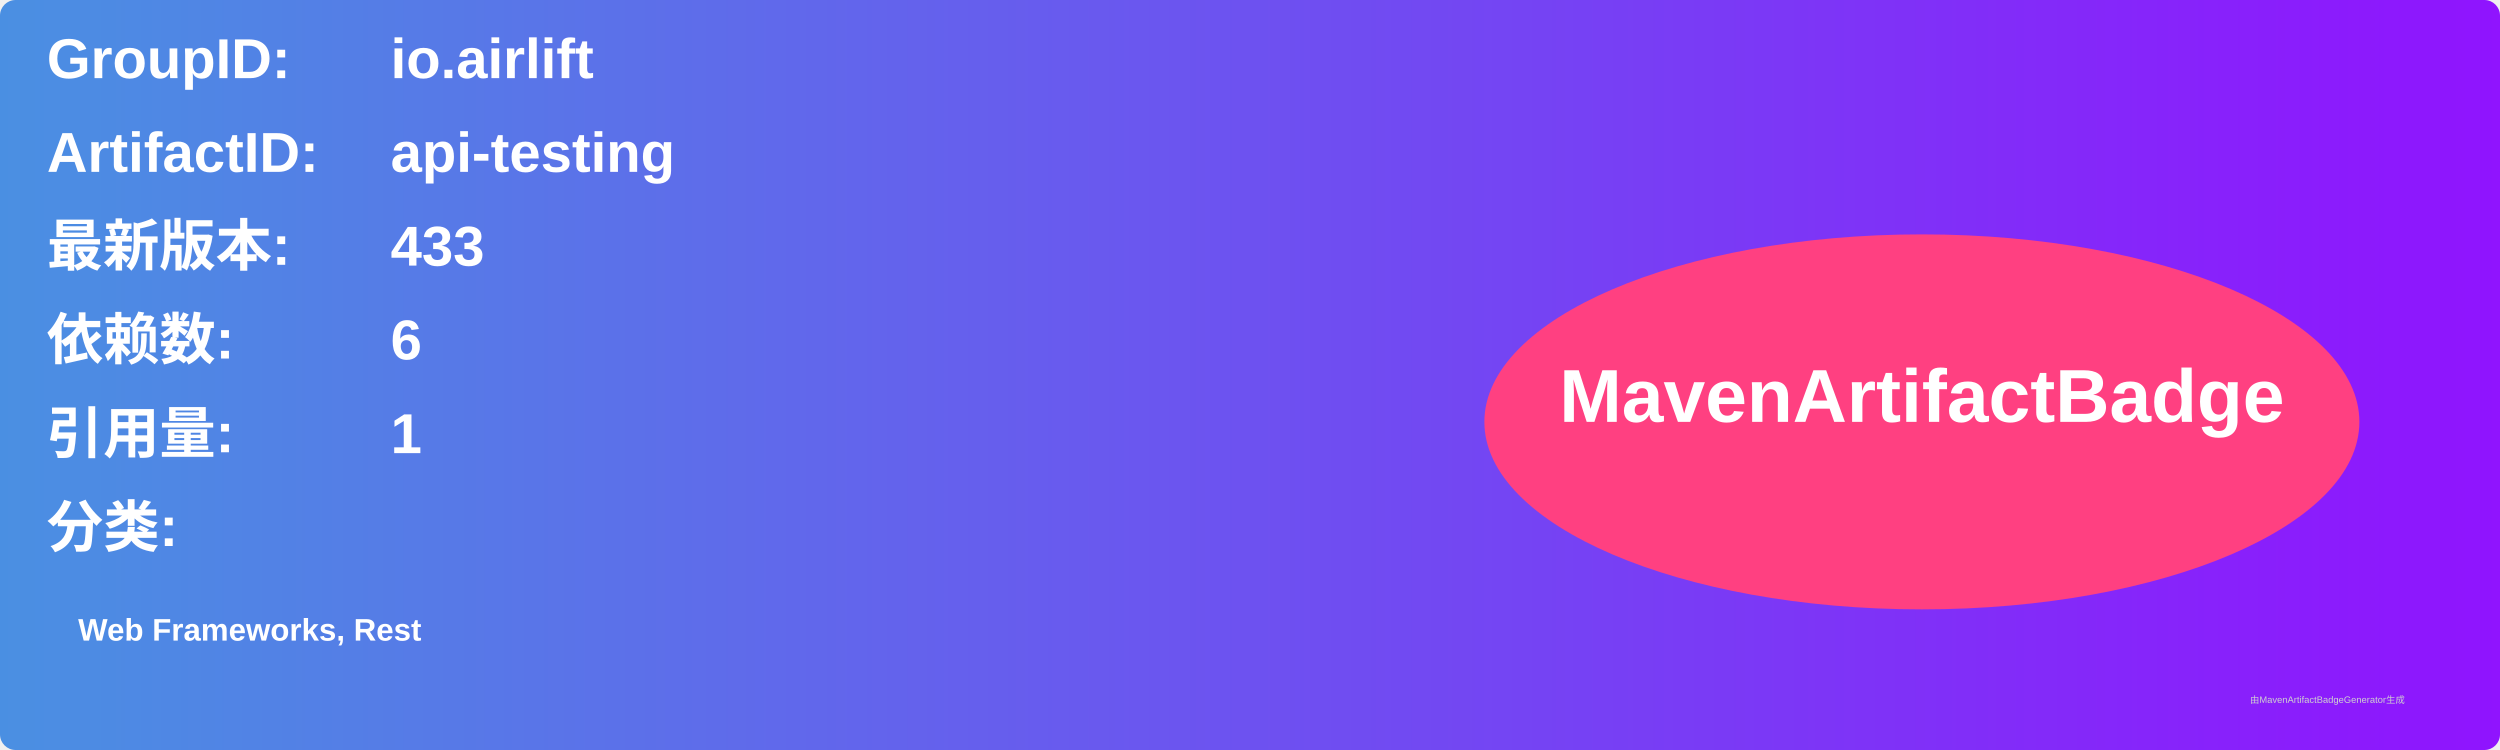
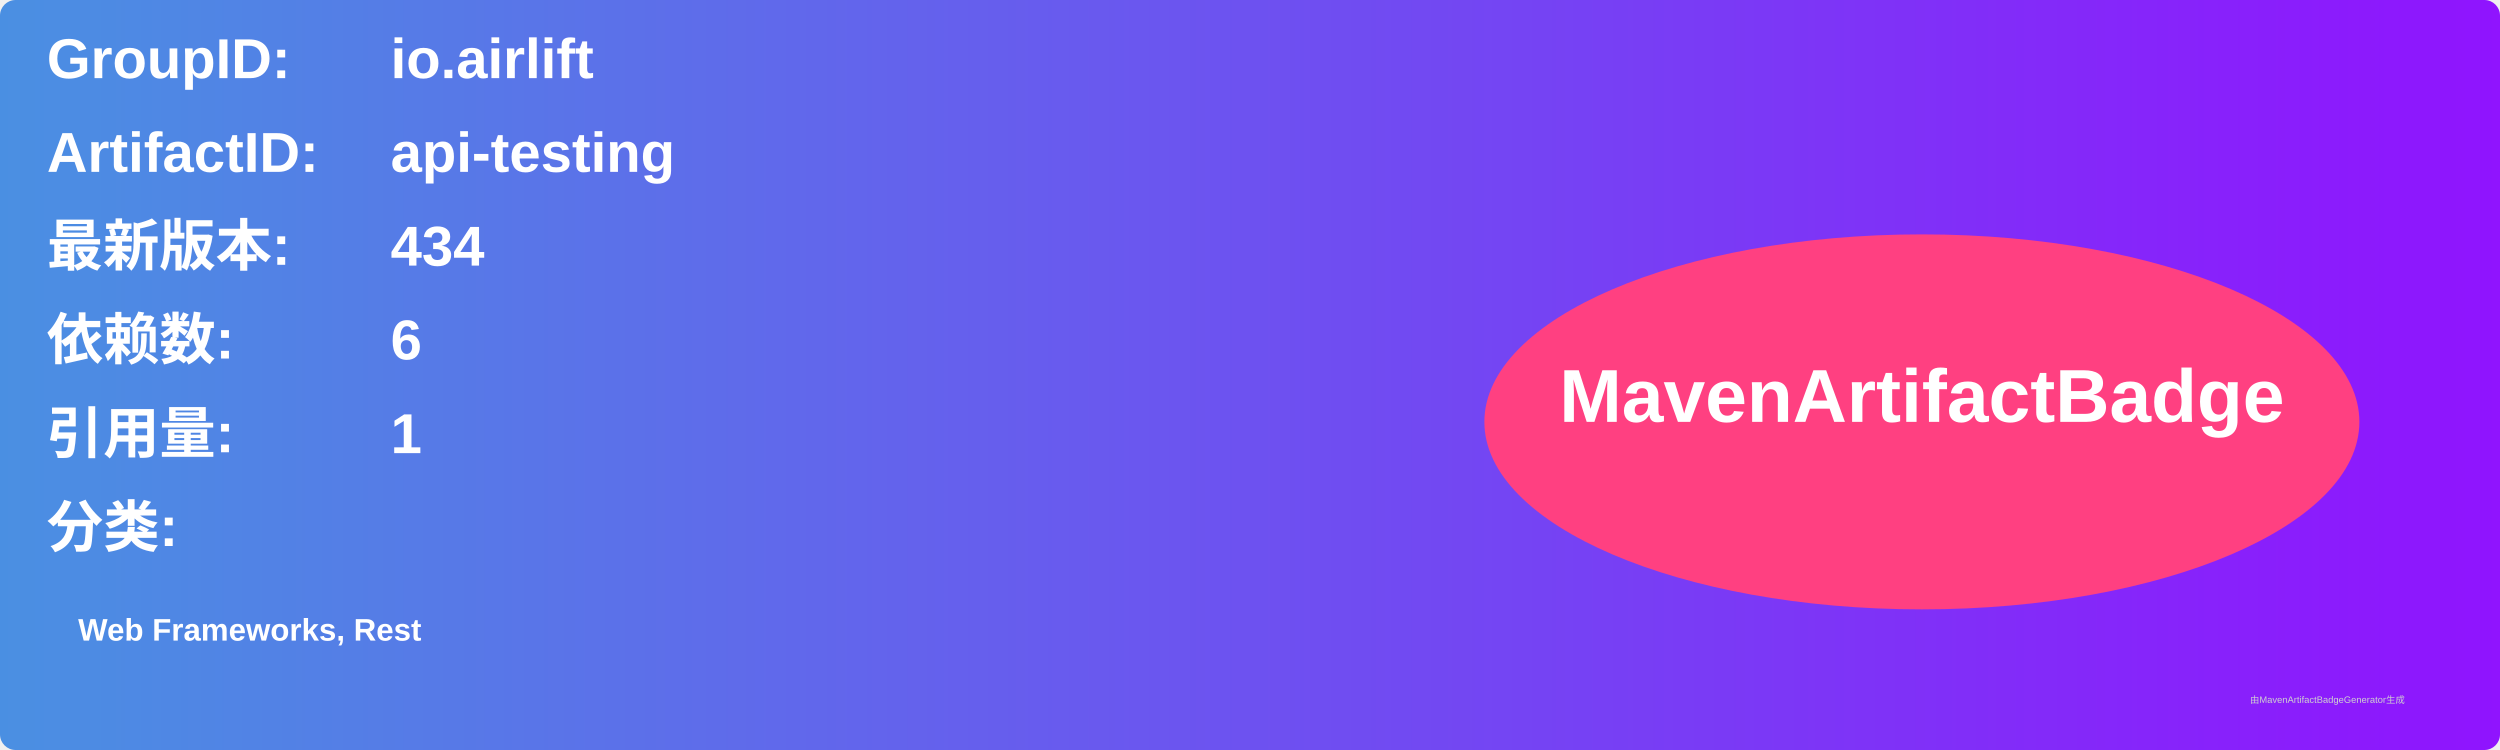
<svg xmlns="http://www.w3.org/2000/svg" width="800" height="240" viewBox="0 0 800 240">
  <linearGradient id="grad" x1="0%" y1="0%" x2="100%" y2="0%">
    <stop offset="0%" stop-color="#4a90e2" />
    <stop offset="100%" stop-color="#9013fe" />
  </linearGradient>
  <rect width="100%" height="100%" rx="5" ry="5" fill="url(#grad)" />
  <g transform="translate(15, 15)">
    <text x="0" y="10" font-family="Arial" font-size="18" fill="white" font-weight="bold" width="260">GroupID:</text>
    <text x="110" y="10" font-family="Arial" font-size="18" fill="white" font-weight="bold" width="460">io.airlift</text>
    <text x="0" y="40" font-family="Arial" font-size="18" fill="white" font-weight="bold" width="260">ArtifactID:</text>
    <text x="110" y="40" font-family="Arial" font-size="18" fill="white" font-weight="bold" width="460">api-testing</text>
    <text x="0" y="70" font-family="Arial" font-size="18" fill="white" font-weight="bold">最新版本:</text>
    <text x="110" y="70" font-family="Arial" font-size="18" fill="white" font-weight="bold">
-       <tspan font-weight="bold">433</tspan>
+       <tspan font-weight="bold">434</tspan>
    </text>
    <text x="0" y="100" font-family="Arial" font-size="18" fill="white" font-weight="bold">依赖数: </text>
    <text x="110" y="100" font-family="Arial" font-size="18" fill="white">
      <tspan font-weight="bold">6</tspan>
    </text>
    <text x="0" y="130" font-family="Arial" font-size="18" fill="white" font-weight="bold">引用量: </text>
    <text x="110" y="130" font-family="Arial" font-size="18" fill="white">
      <tspan font-weight="bold">1</tspan>
    </text>
    <text x="0" y="160" font-family="Arial" font-size="18" fill="white" font-weight="bold">分类:</text>
    <text x="10" y="190" font-family="Arial" font-size="10" fill="white">
      <tspan font-weight="bold">Web Frameworks, Rest</tspan>
    </text>
    <ellipse cx="600" cy="120" rx="140" ry="60" fill="#ff4081" />
    <text x="600" y="120" text-anchor="middle" font-family="Arial" font-size="24" fill="white" font-weight="bold">MavenArtifactBadge</text>
  </g>
  <text x="720" y="225" font-family="Arial" font-size="3" fill="#d0d0d0">由MavenArtifactBadgeGenerator生成</text>
</svg>
